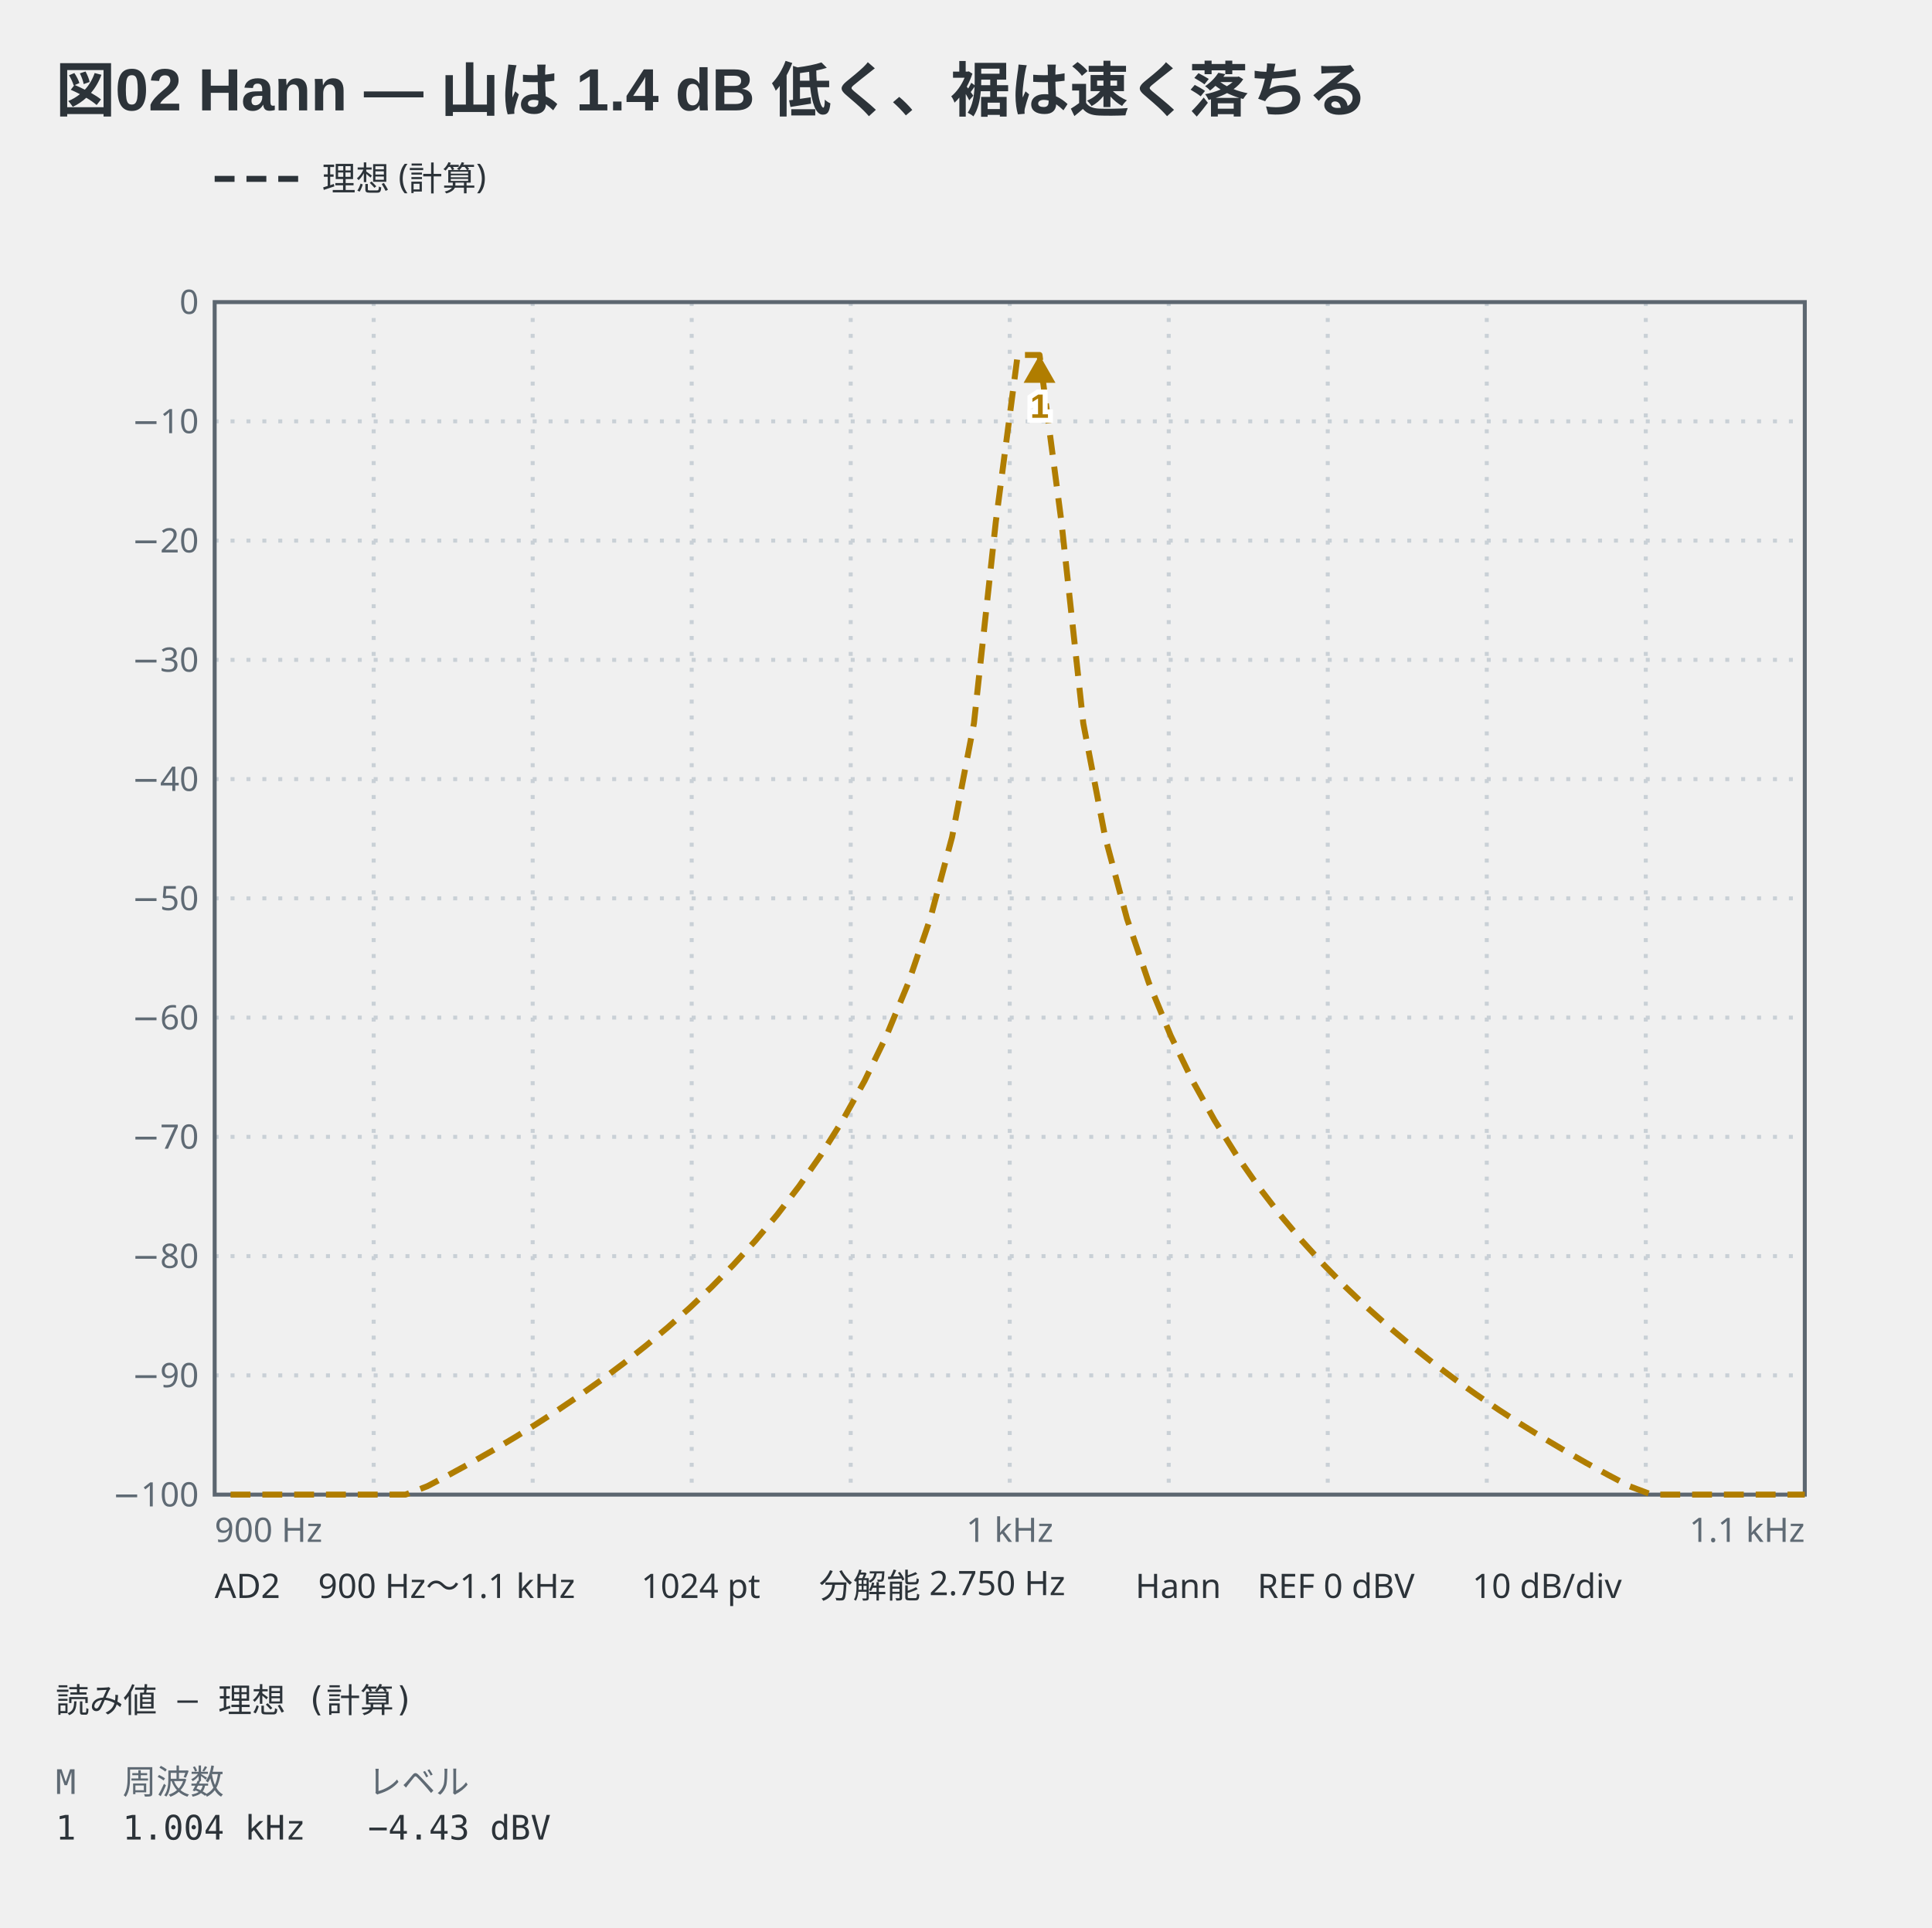
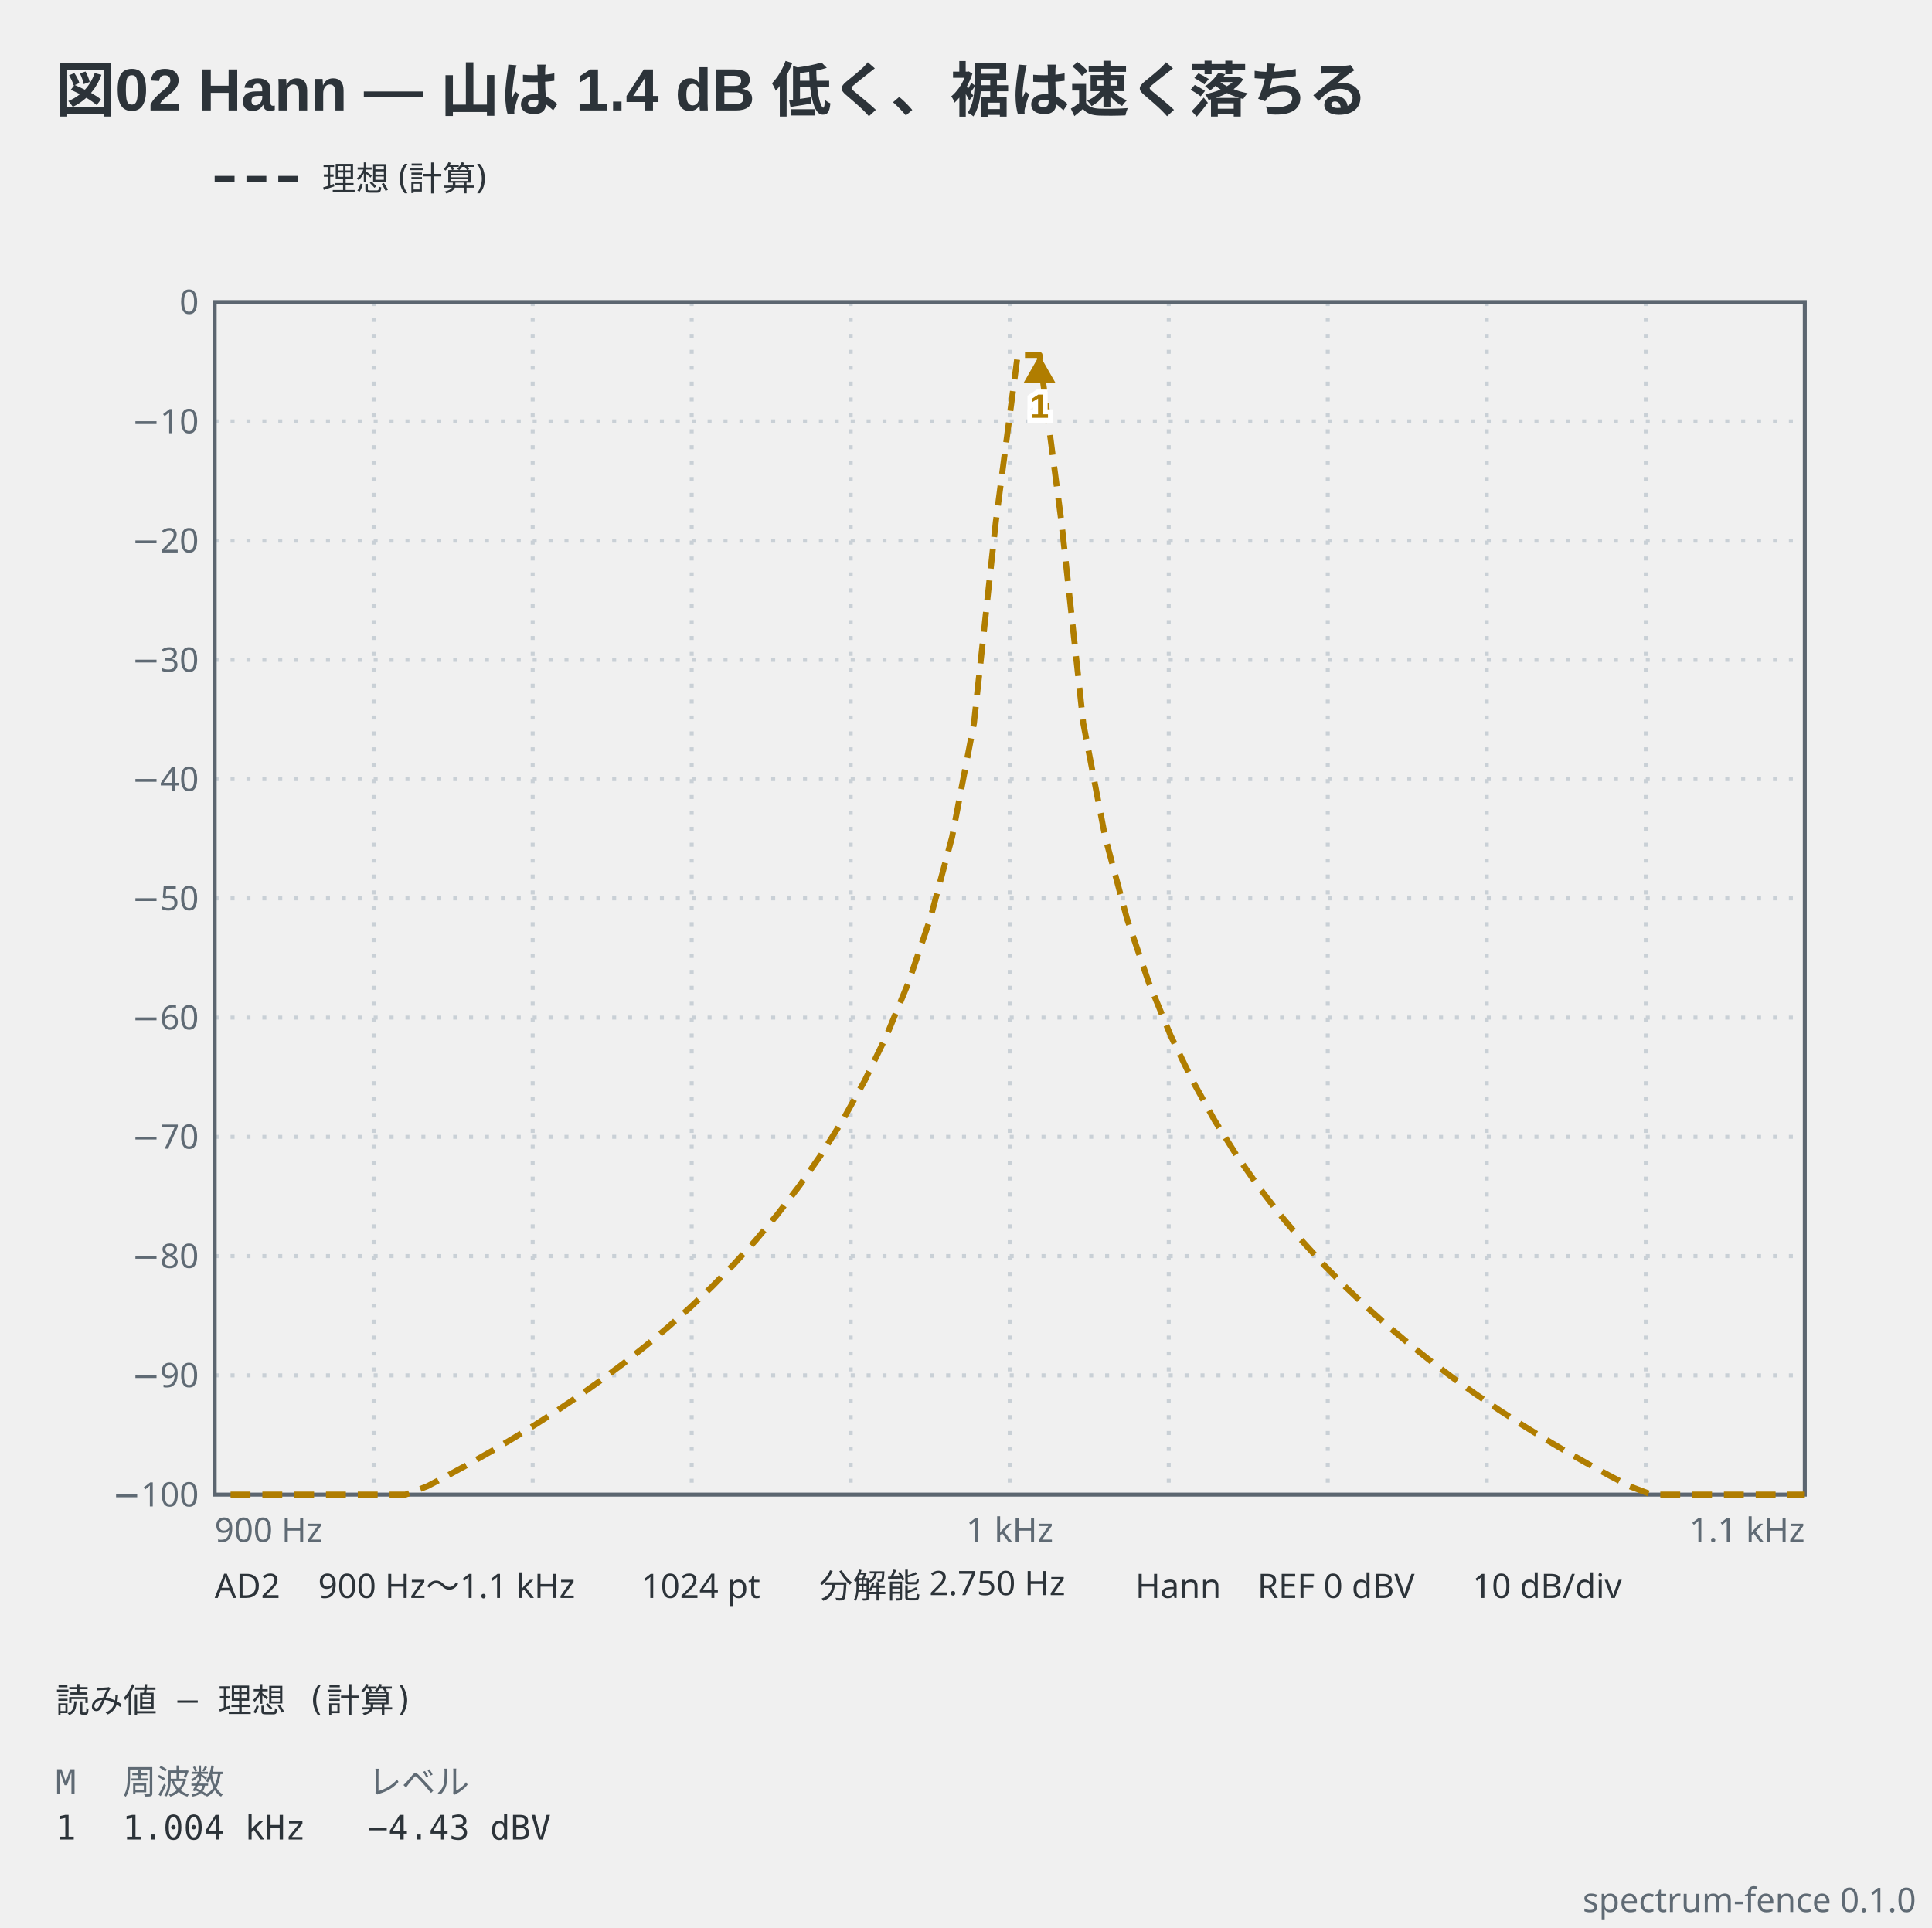
<svg xmlns="http://www.w3.org/2000/svg" viewBox="0 0 486 485" width="486" height="485" data-spectrum-fence="0.1.0" role="img">
  <text x="14" y="28" text-anchor="start" font-family="'Segoe UI', 'Helvetica Neue', Arial, 'Noto Sans', 'Hiragino Sans', 'Yu Gothic UI', 'Noto Sans CJK JP', sans-serif" fill="#2c3339" font-size="15" font-weight="600">図02 Hann — 山は 1.4 dB 低く、裾は速く落ちる</text>
  <line x1="54" y1="45" x2="76" y2="45" stroke="#2c3339" stroke-width="1.5" stroke-dasharray="5 3" />
  <text x="81" y="47.98" text-anchor="start" font-family="ui-sans-serif, system-ui, sans-serif" fill="#2c3339" font-size="8.5">理想 (計算)</text>
  <line x1="94" y1="76" x2="94" y2="376" stroke="#c9d0d6" stroke-width="1" stroke-dasharray="1 3" />
  <line x1="134" y1="76" x2="134" y2="376" stroke="#c9d0d6" stroke-width="1" stroke-dasharray="1 3" />
  <line x1="174" y1="76" x2="174" y2="376" stroke="#c9d0d6" stroke-width="1" stroke-dasharray="1 3" />
  <line x1="214" y1="76" x2="214" y2="376" stroke="#c9d0d6" stroke-width="1" stroke-dasharray="1 3" />
  <line x1="254" y1="76" x2="254" y2="376" stroke="#c9d0d6" stroke-width="1" stroke-dasharray="1 3" />
  <line x1="294" y1="76" x2="294" y2="376" stroke="#c9d0d6" stroke-width="1" stroke-dasharray="1 3" />
  <line x1="334" y1="76" x2="334" y2="376" stroke="#c9d0d6" stroke-width="1" stroke-dasharray="1 3" />
  <line x1="374" y1="76" x2="374" y2="376" stroke="#c9d0d6" stroke-width="1" stroke-dasharray="1 3" />
  <line x1="414" y1="76" x2="414" y2="376" stroke="#c9d0d6" stroke-width="1" stroke-dasharray="1 3" />
  <line x1="54" y1="106" x2="454" y2="106" stroke="#c9d0d6" stroke-width="1" stroke-dasharray="1 3" />
  <line x1="54" y1="136" x2="454" y2="136" stroke="#c9d0d6" stroke-width="1" stroke-dasharray="1 3" />
  <line x1="54" y1="166" x2="454" y2="166" stroke="#c9d0d6" stroke-width="1" stroke-dasharray="1 3" />
  <line x1="54" y1="196" x2="454" y2="196" stroke="#c9d0d6" stroke-width="1" stroke-dasharray="1 3" />
  <line x1="54" y1="226" x2="454" y2="226" stroke="#c9d0d6" stroke-width="1" stroke-dasharray="1 3" />
  <line x1="54" y1="256" x2="454" y2="256" stroke="#c9d0d6" stroke-width="1" stroke-dasharray="1 3" />
  <line x1="54" y1="286" x2="454" y2="286" stroke="#c9d0d6" stroke-width="1" stroke-dasharray="1 3" />
  <line x1="54" y1="316" x2="454" y2="316" stroke="#c9d0d6" stroke-width="1" stroke-dasharray="1 3" />
  <line x1="54" y1="346" x2="454" y2="346" stroke="#c9d0d6" stroke-width="1" stroke-dasharray="1 3" />
  <rect x="54" y="76" width="400" height="300" fill="none" stroke="#5c6670" stroke-width="1" />
  <text x="50" y="78.97" text-anchor="end" font-family="ui-sans-serif, system-ui, sans-serif" fill="#5f6a74" font-size="8.5">0</text>
  <text x="50" y="108.98" text-anchor="end" font-family="ui-sans-serif, system-ui, sans-serif" fill="#5f6a74" font-size="8.5">−10</text>
  <text x="50" y="138.98" text-anchor="end" font-family="ui-sans-serif, system-ui, sans-serif" fill="#5f6a74" font-size="8.5">−20</text>
  <text x="50" y="168.98" text-anchor="end" font-family="ui-sans-serif, system-ui, sans-serif" fill="#5f6a74" font-size="8.5">−30</text>
  <text x="50" y="198.98" text-anchor="end" font-family="ui-sans-serif, system-ui, sans-serif" fill="#5f6a74" font-size="8.5">−40</text>
  <text x="50" y="228.98" text-anchor="end" font-family="ui-sans-serif, system-ui, sans-serif" fill="#5f6a74" font-size="8.5">−50</text>
  <text x="50" y="258.98" text-anchor="end" font-family="ui-sans-serif, system-ui, sans-serif" fill="#5f6a74" font-size="8.5">−60</text>
  <text x="50" y="288.98" text-anchor="end" font-family="ui-sans-serif, system-ui, sans-serif" fill="#5f6a74" font-size="8.5">−70</text>
  <text x="50" y="318.98" text-anchor="end" font-family="ui-sans-serif, system-ui, sans-serif" fill="#5f6a74" font-size="8.5">−80</text>
  <text x="50" y="348.98" text-anchor="end" font-family="ui-sans-serif, system-ui, sans-serif" fill="#5f6a74" font-size="8.5">−90</text>
  <text x="50" y="378.98" text-anchor="end" font-family="ui-sans-serif, system-ui, sans-serif" fill="#5f6a74" font-size="8.5">−100</text>
  <text x="54" y="387.9" text-anchor="start" font-family="ui-sans-serif, system-ui, sans-serif" fill="#5f6a74" font-size="8.5">900 Hz</text>
  <text x="254" y="387.9" text-anchor="middle" font-family="ui-sans-serif, system-ui, sans-serif" fill="#5f6a74" font-size="8.5">1 kHz</text>
  <text x="454" y="387.9" text-anchor="end" font-family="ui-sans-serif, system-ui, sans-serif" fill="#5f6a74" font-size="8.5">1.1 kHz</text>
  <polyline points="58,376 63.5,376 69,376 74.5,376 80,376 85.5,376 91,376 96.5,376 102,376 107.5,373.89 113,370.99 118.5,367.99 124,364.86 129.5,361.6 135,358.19 140.5,354.63 146,350.91 151.5,346.99 157,342.87 162.5,338.52 168,333.91 173.5,329.01 179,323.78 184.5,318.17 190,312.13 195.5,305.59 201,298.44 206.5,290.56 212,281.79 217.5,271.9 223,260.56 228.5,247.25 234,231.12 239.5,210.57 245,181.95 250.5,131.24 256,89.3 261.5,89.3 267,131.24 272.5,181.95 278,210.57 283.5,231.12 289,247.25 294.5,260.56 300,271.9 305.5,281.79 311,290.56 316.5,298.44 322,305.59 327.5,312.14 333,318.18 338.5,323.79 344,329.02 349.5,333.92 355,338.53 360.5,342.88 366,347.01 371.5,350.92 377,354.65 382.5,358.22 388,361.62 393.5,364.88 399,368.02 404.5,371.03 410,373.93 415.5,376 421,376 426.5,376 432,376 437.5,376 443,376 448.5,376 454,376" fill="none" stroke="#b07d00" stroke-width="1.5" stroke-linejoin="round" stroke-dasharray="5 3" data-basis="model" />
  <path d="M261.5,89.3 L257.5,96.3 L265.5,96.3 Z" fill="#b07d00" data-marker="1" />
  <text x="261.5" y="105.1" text-anchor="middle" font-family="'Segoe UI', 'Helvetica Neue', Arial, 'Noto Sans', 'Hiragino Sans', 'Yu Gothic UI', 'Noto Sans CJK JP', sans-serif" stroke="#ffffff" stroke-width="2.5" paint-order="stroke" fill="#b07d00" font-size="8.5" font-weight="600">1</text>
  <text x="54" y="402" text-anchor="start" font-family="ui-sans-serif, system-ui, sans-serif" fill="#2c3339" font-size="8.5">AD2</text>
  <text x="80.03" y="402" text-anchor="start" font-family="ui-sans-serif, system-ui, sans-serif" fill="#2c3339" font-size="8.5">900 Hz〜1.1 kHz</text>
  <text x="161.3" y="402" text-anchor="start" font-family="ui-sans-serif, system-ui, sans-serif" fill="#2c3339" font-size="8.5">1024 pt</text>
  <text x="206.03" y="402" text-anchor="start" font-family="ui-sans-serif, system-ui, sans-serif" fill="#2c3339" font-size="8.5">分解能 2.750 Hz</text>
  <text x="285.6" y="402" text-anchor="start" font-family="ui-sans-serif, system-ui, sans-serif" fill="#2c3339" font-size="8.5">Hann</text>
  <text x="316.3" y="402" text-anchor="start" font-family="ui-sans-serif, system-ui, sans-serif" fill="#2c3339" font-size="8.5">REF 0 dBV</text>
  <text x="370.38" y="402" text-anchor="start" font-family="ui-sans-serif, system-ui, sans-serif" fill="#2c3339" font-size="8.5">10 dB/div</text>
  <text x="14" y="430.8" text-anchor="start" font-family="ui-monospace, 'DejaVu Sans Mono', 'Noto Sans Mono CJK JP', monospace" fill="#2c3339" font-size="8.5" xml:space="preserve">読み値 — 理想 (計算)</text>
  <text x="14" y="451.3" text-anchor="start" font-family="ui-monospace, 'DejaVu Sans Mono', 'Noto Sans Mono CJK JP', monospace" fill="#5f6a74" font-size="8.5" xml:space="preserve">M</text>
  <text x="30.83" y="451.3" text-anchor="start" font-family="ui-monospace, 'DejaVu Sans Mono', 'Noto Sans Mono CJK JP', monospace" fill="#5f6a74" font-size="8.5" xml:space="preserve">周波数</text>
  <text x="92.54" y="451.3" text-anchor="start" font-family="ui-monospace, 'DejaVu Sans Mono', 'Noto Sans Mono CJK JP', monospace" fill="#5f6a74" font-size="8.5" xml:space="preserve">レベル</text>
  <text x="14" y="462.78" text-anchor="start" font-family="ui-monospace, 'DejaVu Sans Mono', 'Noto Sans Mono CJK JP', monospace" fill="#2c3339" font-size="8.5" xml:space="preserve">1</text>
  <text x="30.83" y="462.78" text-anchor="start" font-family="ui-monospace, 'DejaVu Sans Mono', 'Noto Sans Mono CJK JP', monospace" fill="#2c3339" font-size="8.5" xml:space="preserve">1.004 kHz</text>
  <text x="92.54" y="462.78" text-anchor="start" font-family="ui-monospace, 'DejaVu Sans Mono', 'Noto Sans Mono CJK JP', monospace" fill="#2c3339" font-size="8.5" xml:space="preserve">−4.43 dBV</text>
+   <text x="482" y="481" text-anchor="end" font-family="ui-sans-serif, system-ui, sans-serif" fill="#5f6a74" font-size="8.5">spectrum-fence 0.1.0</text>
</svg>
